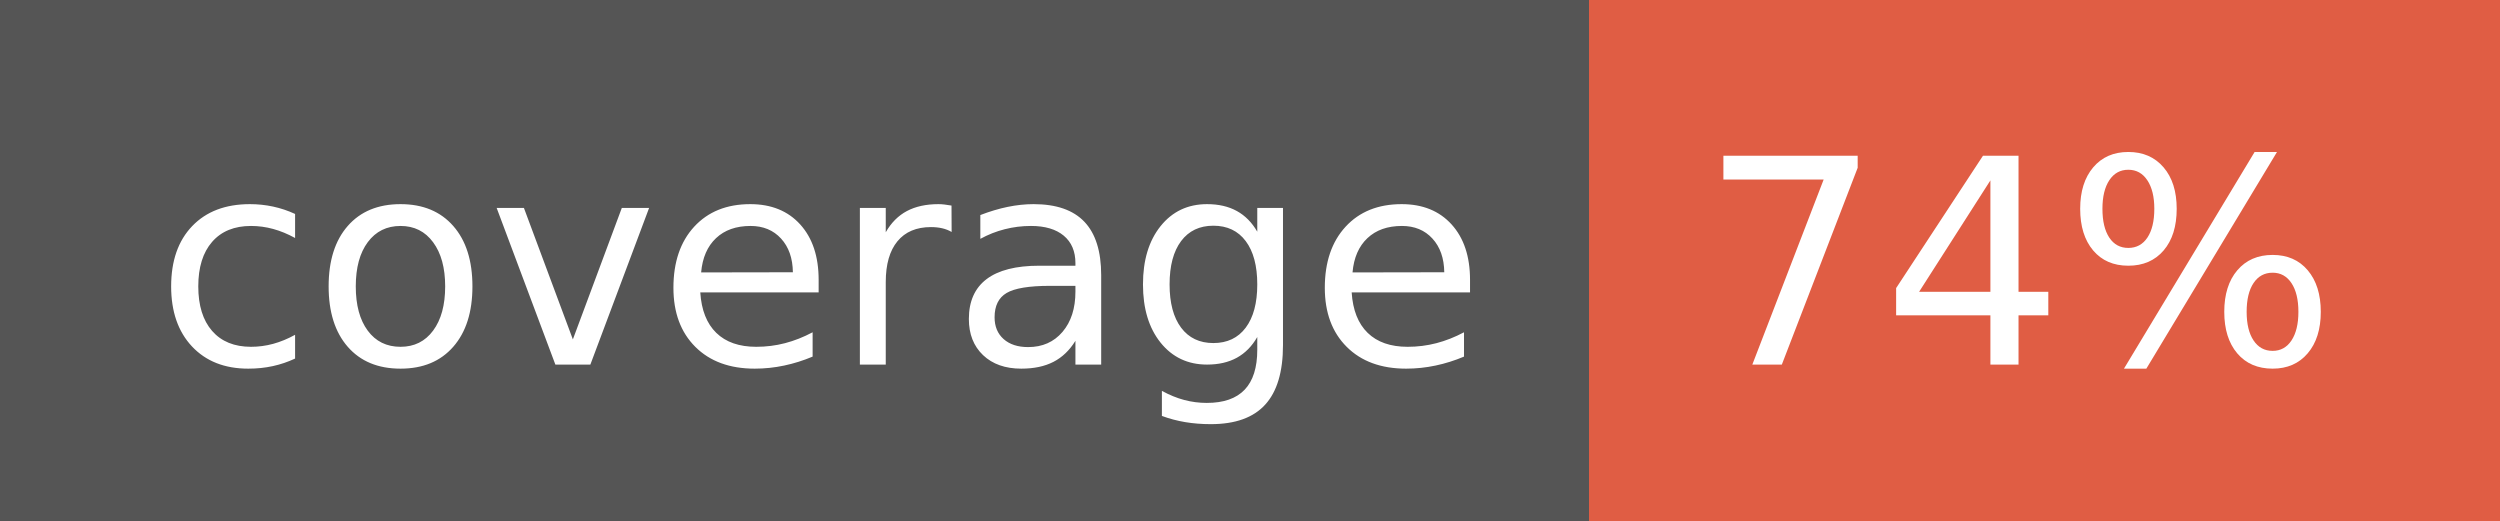
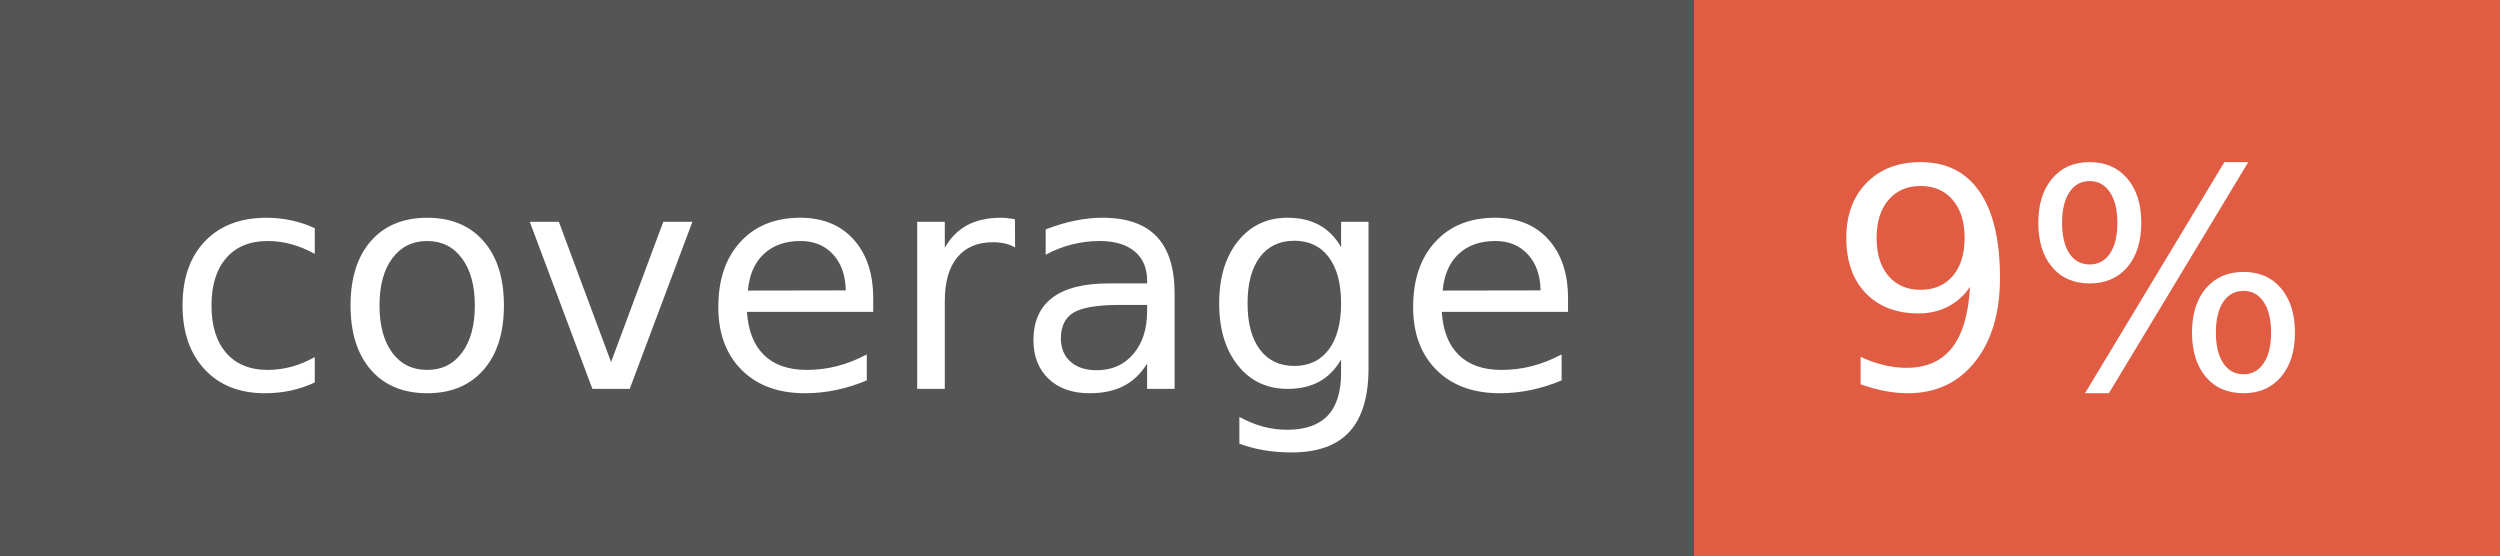
- <svg xmlns="http://www.w3.org/2000/svg" width="96" height="20" role="img" aria-label="coverage: 74%">
+ <svg xmlns="http://www.w3.org/2000/svg" width="90" height="20" role="img" aria-label="coverage: 9%">
  <g shape-rendering="crispEdges">
    <rect width="61" height="20" fill="#555" />
-     <rect x="61" width="35" height="20" fill="#e05d44" />
+     <rect x="61" width="29" height="20" fill="#e05d44" />
  </g>
  <g fill="#fff" text-anchor="middle" font-family="Verdana,Geneva,DejaVu Sans,sans-serif" text-rendering="geometricPrecision" font-size="110">
    <text x="315" y="140" transform="scale(.1)" fill="#fff" textLength="510">coverage</text>
-     <text x="775" y="140" transform="scale(.1)" fill="#fff" textLength="250">74%</text>
+     <text x="745" y="140" transform="scale(.1)" fill="#fff" textLength="190">9%</text>
  </g>
</svg>
